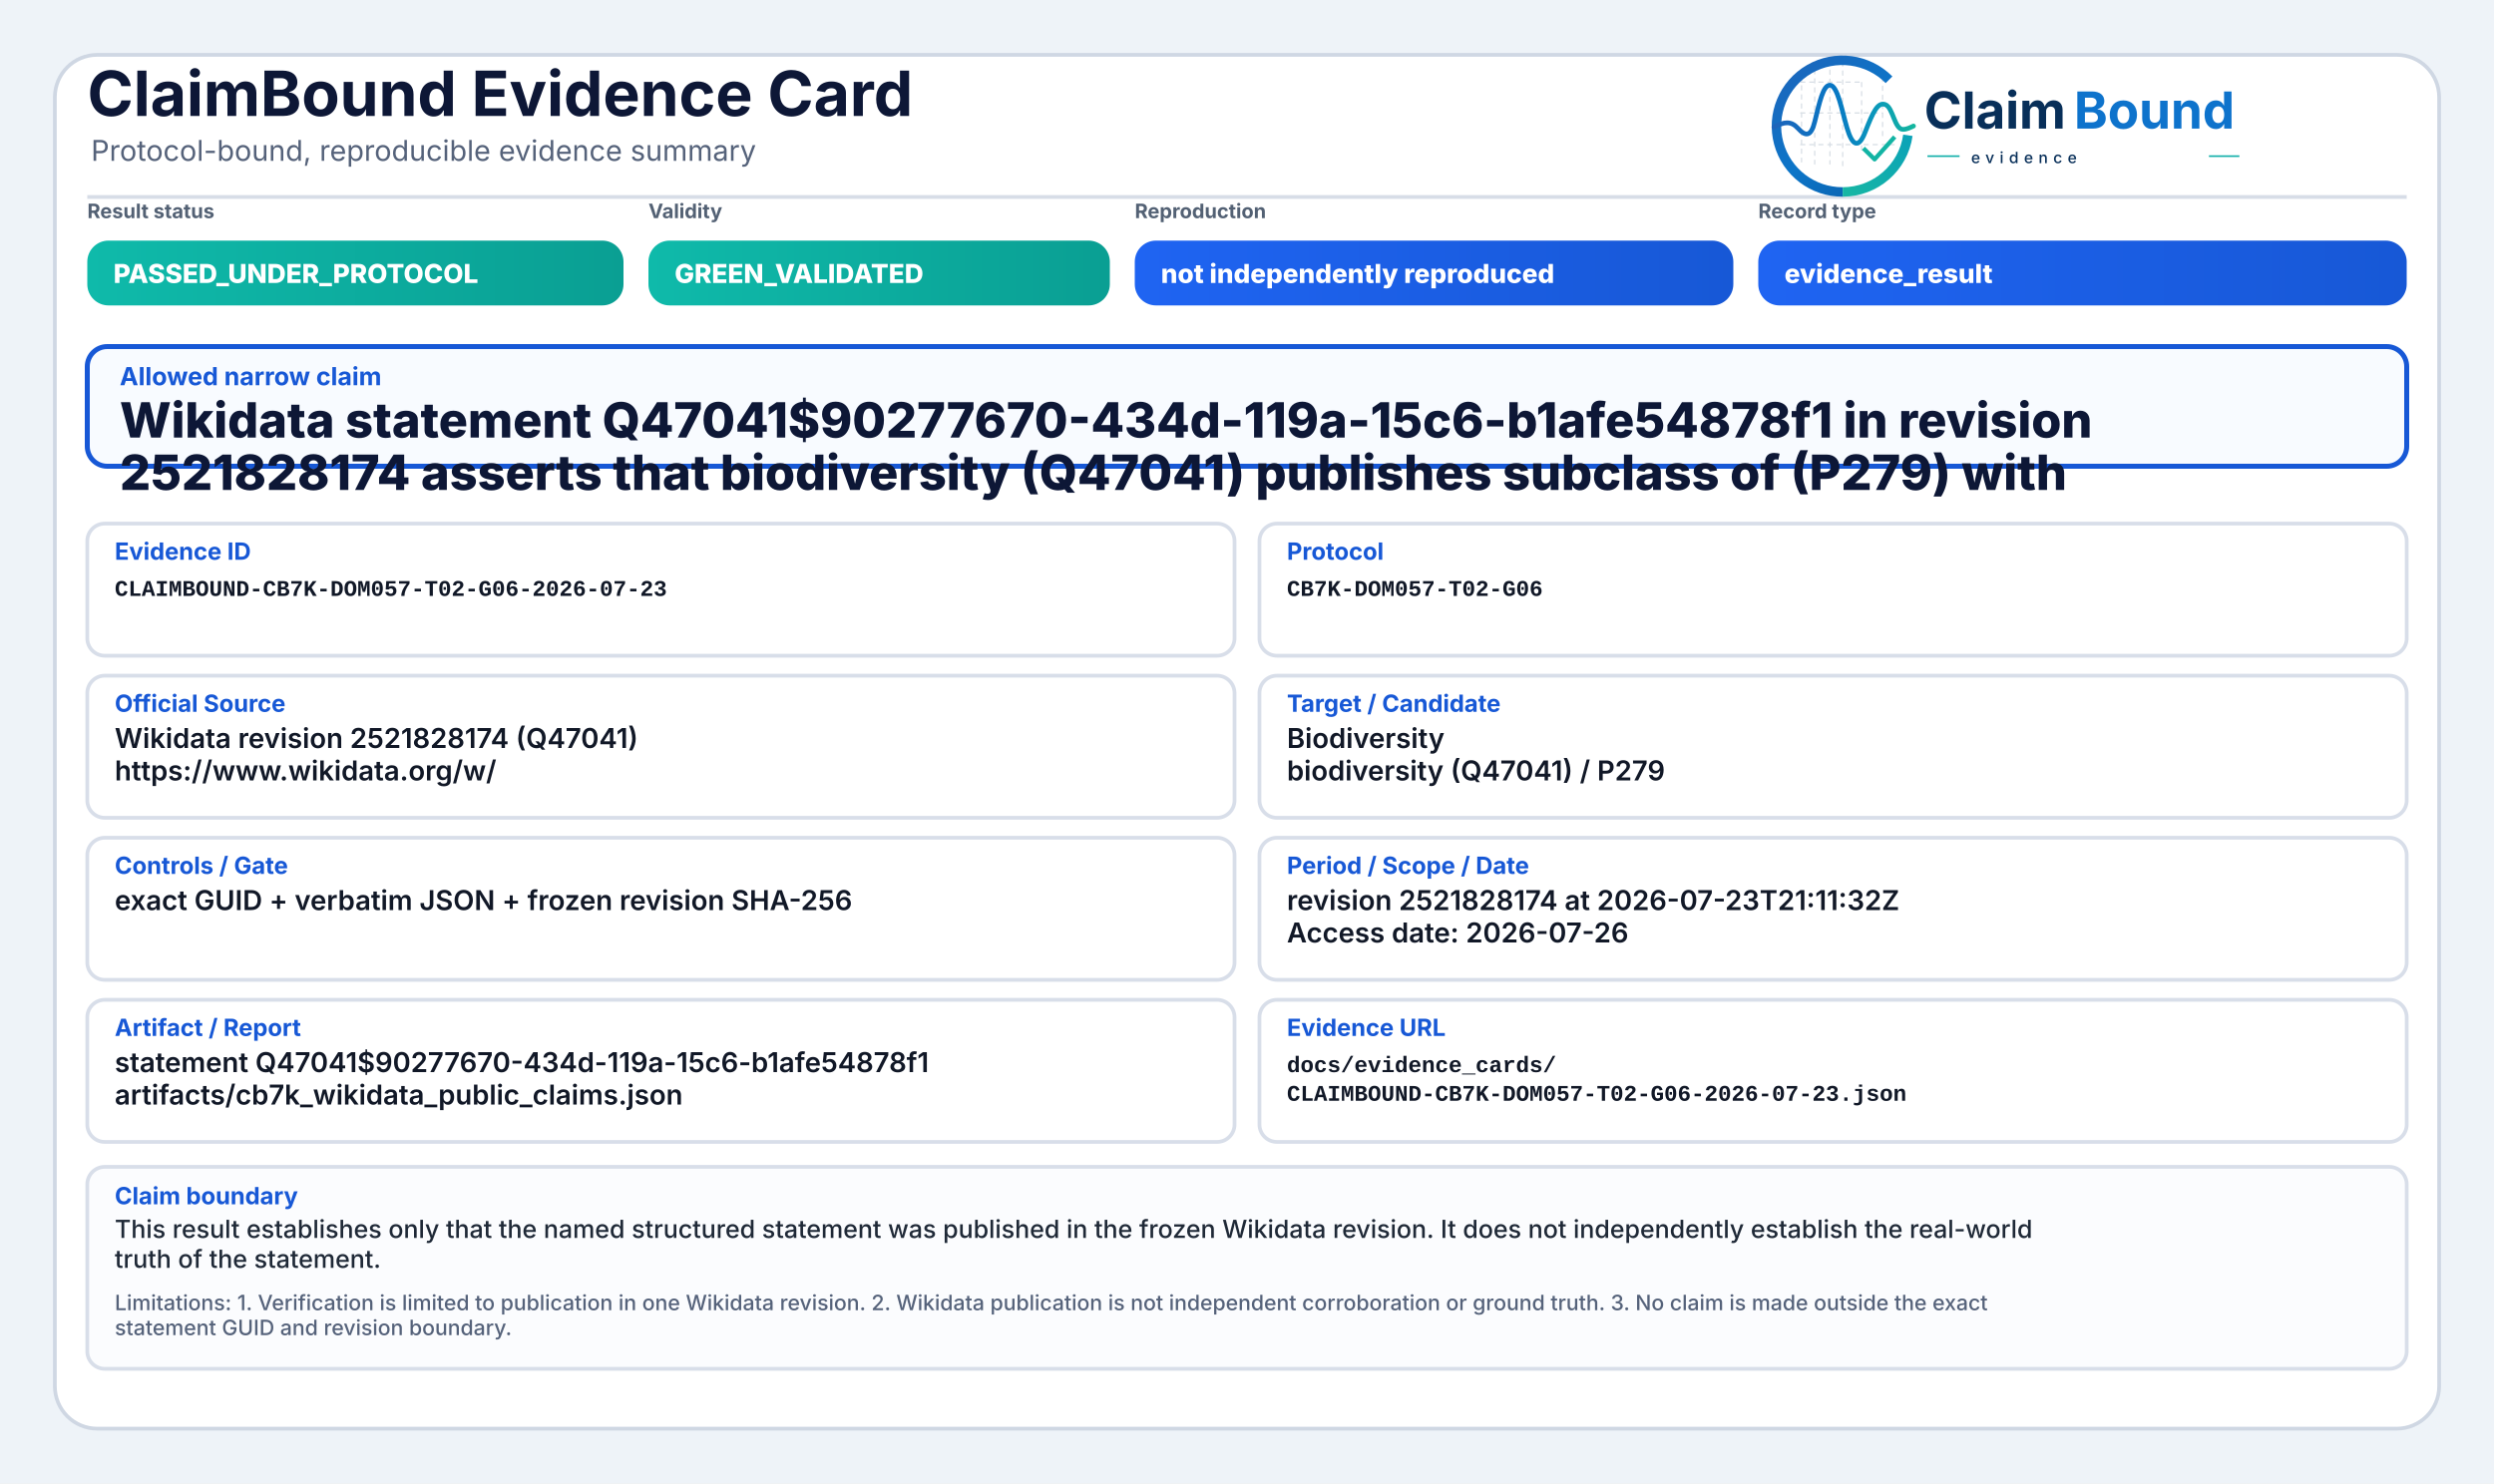
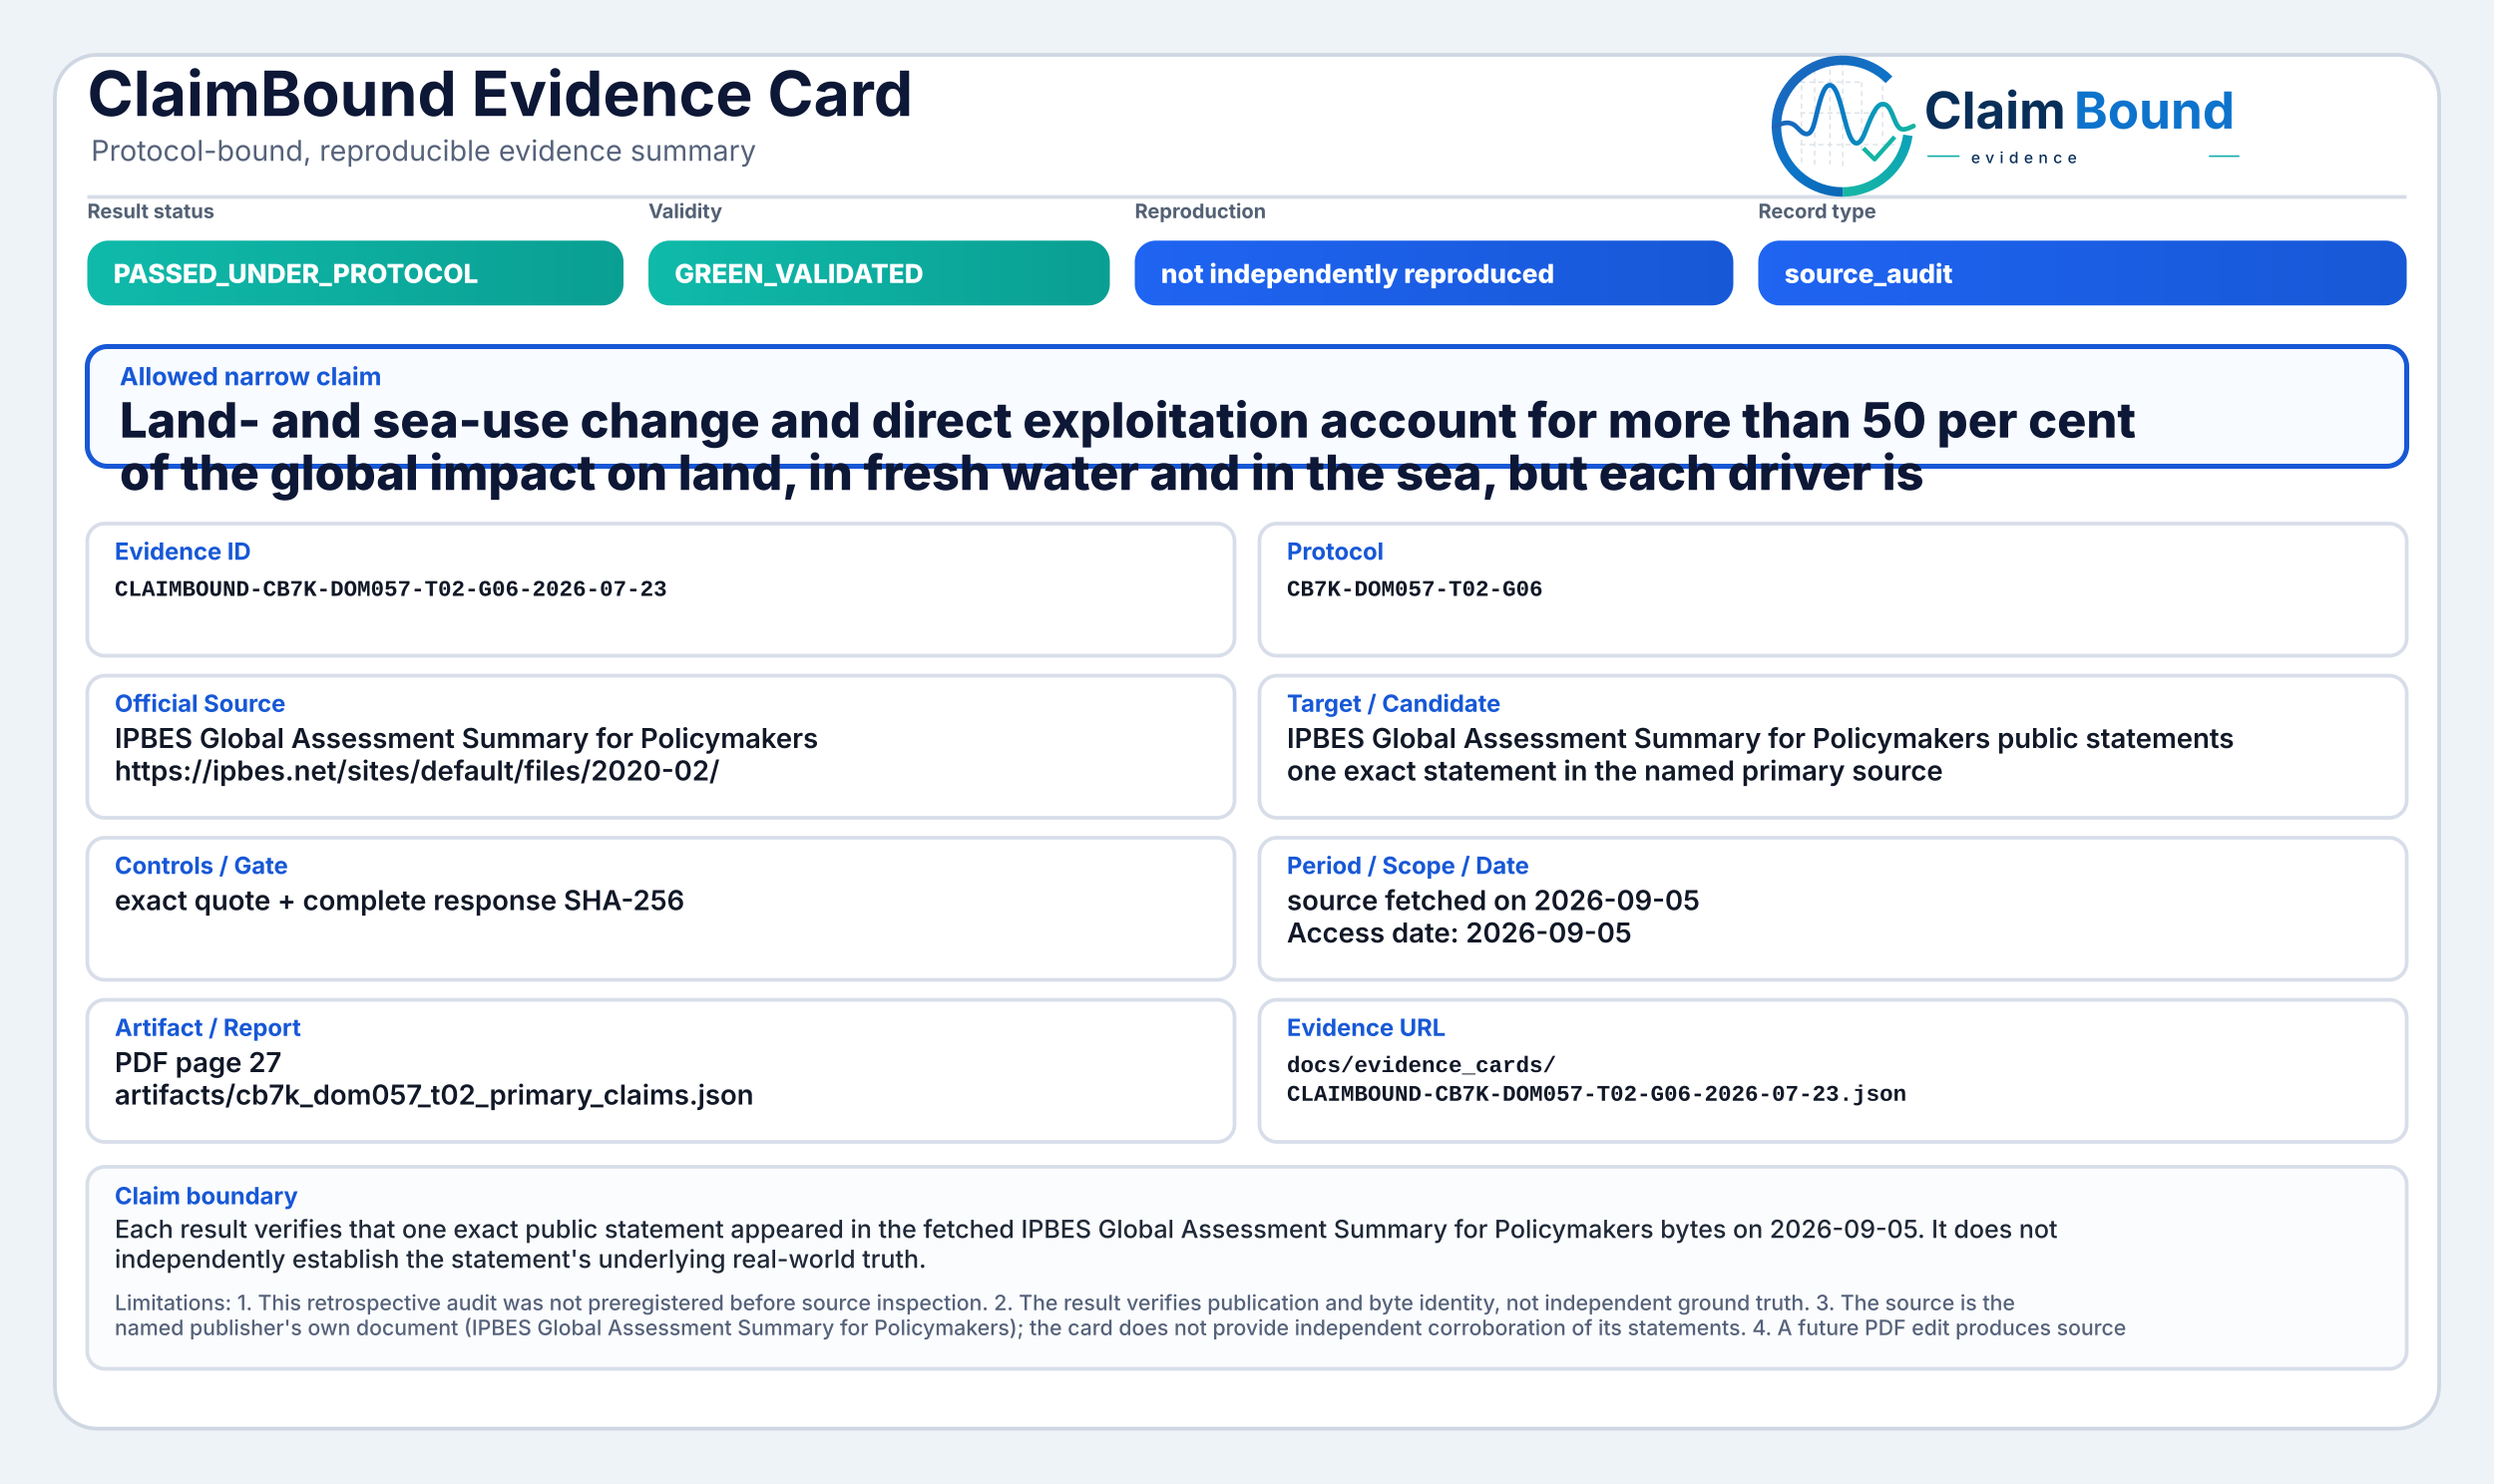
<svg xmlns="http://www.w3.org/2000/svg" width="2000" height="1190" viewBox="0 0 2000 1190" role="img" aria-label="ClaimBound Evidence Card">
  <defs>
    <linearGradient id="greenGrad" x1="0" y1="0" x2="1" y2="0">
      <stop offset="0%" stop-color="#0fbaaa" />
      <stop offset="100%" stop-color="#0a9f93" />
    </linearGradient>
    <linearGradient id="yellowGrad" x1="0" y1="0" x2="1" y2="0">
      <stop offset="0%" stop-color="#fbbf24" />
      <stop offset="100%" stop-color="#d97706" />
    </linearGradient>
    <linearGradient id="amberGrad" x1="0" y1="0" x2="1" y2="0">
      <stop offset="0%" stop-color="#f97316" />
      <stop offset="100%" stop-color="#c2410c" />
    </linearGradient>
    <linearGradient id="redGrad" x1="0" y1="0" x2="1" y2="0">
      <stop offset="0%" stop-color="#ef4444" />
      <stop offset="100%" stop-color="#b91c1c" />
    </linearGradient>
    <linearGradient id="grayGrad" x1="0" y1="0" x2="1" y2="0">
      <stop offset="0%" stop-color="#64748b" />
      <stop offset="100%" stop-color="#475569" />
    </linearGradient>
    <linearGradient id="blueGrad" x1="0" y1="0" x2="1" y2="0">
      <stop offset="0%" stop-color="#1f64f2" />
      <stop offset="100%" stop-color="#1758d6" />
    </linearGradient>
    <linearGradient id="logoRingBlue" x1="73" y1="453" x2="348" y2="793" gradientUnits="userSpaceOnUse">
      <stop offset="0" stop-color="#1E64BA" />
      <stop offset="0.55" stop-color="#0C75C8" />
      <stop offset="1" stop-color="#0A5FAB" />
    </linearGradient>
    <linearGradient id="logoRingTeal" x1="221" y1="792" x2="403" y2="594" gradientUnits="userSpaceOnUse">
      <stop offset="0" stop-color="#18B7A3" />
      <stop offset="1" stop-color="#089EBC" />
    </linearGradient>
    <linearGradient id="logoSignalGradient" x1="61" y1="628" x2="404" y2="628" gradientUnits="userSpaceOnUse">
      <stop offset="0" stop-color="#1E64BA" />
      <stop offset="0.43" stop-color="#0877C4" />
      <stop offset="0.72" stop-color="#0A97BB" />
      <stop offset="1" stop-color="#14B69E" />
    </linearGradient>
  </defs>
  <rect x="0" y="0" width="2000" height="1190" fill="#eef3f8" />
  <rect x="44" y="44" width="1912" height="1102" rx="34" fill="#ffffff" stroke="#cfd7e3" stroke-width="3" />
  <path d="M70 158 H1930" stroke="#d7dde7" stroke-width="3" />
  <text x="70" y="93" font-family="Inter, Segoe UI, Arial, sans-serif" font-size="50" font-weight="750" fill="#0d1736">ClaimBound Evidence Card</text>
  <text x="73" y="129" font-family="Inter, Segoe UI, Arial, sans-serif" font-size="23" font-weight="400" fill="#55627a">Protocol-bound, reproducible evidence summary</text>
  <g aria-label="ClaimBound evidence logo" transform="translate(1415,52) scale(0.33) translate(-40,-478)">
    <g stroke-linecap="butt" stroke-linejoin="round">
      <g stroke="#CBD3DC" stroke-width="3.2" stroke-linecap="round" stroke-dasharray="10 12" opacity="0.72">
        <path d="M130 507V714" />
        <path d="M162 490V719" />
        <path d="M199 491V719" />
        <path d="M230 471V726" />
        <path d="M276 521V690" />
        <path d="M327 508V650" />
        <path d="M128 520H277" />
        <path d="M128 595H327" />
        <path d="M128 672H355" />
      </g>
      <path d="M342.6 514.3A160 160 0 1 0 230 787" fill="none" stroke="url(#logoRingBlue)" stroke-width="23" />
      <path d="M230 787A160 160 0 0 0 388.4 649.3" fill="none" stroke="url(#logoRingTeal)" stroke-width="23" />
      <path d="M63 629.5C87 616.4 104.3 613.6 121.2 632.2C140.7 653.8 153.4 651.6 162.1 616.2C173.8 568.5 182.5 527.5 198.9 527.5C217.5 527.5 228.4 590.6 240.3 630.8C253.4 675.4 268.6 682.8 284.6 641.5C303.5 592.9 315.2 567.6 333.7 574.7C352.6 582 355.7 635.1 376.6 634.9C386.2 634.8 394 630.4 402 626.8" fill="none" stroke="url(#logoSignalGradient)" stroke-width="11.5" stroke-linecap="round" />
      <path d="M284 684.5L307.5 707.7L353 657" fill="none" stroke="#12B4A4" stroke-width="10.5" stroke-linecap="square" />
    </g>
    <text x="428" y="633" font-family="Inter, Segoe UI, Arial, sans-serif" font-size="124" font-weight="750" fill="#082F59" text-rendering="geometricPrecision">Claim</text>
    <text x="792" y="633" font-family="Inter, Segoe UI, Arial, sans-serif" font-size="124" font-weight="750" fill="#0E73CC" text-rendering="geometricPrecision">Bound</text>
    <line x1="436" y1="700" x2="514" y2="700" stroke="#11AFA9" stroke-width="4" />
    <text x="542" y="717" font-family="Inter, Segoe UI, Arial, sans-serif" font-size="38" font-weight="500" letter-spacing="13" fill="#082F59">evidence</text>
    <line x1="1120" y1="700" x2="1194" y2="700" stroke="#11AFA9" stroke-width="4" />
  </g>
  <text x="70" y="175" font-family="Inter, Segoe UI, Arial, sans-serif" font-size="16" font-weight="650" fill="#536174">Result status</text>
  <rect x="70" y="193" width="430" height="52" rx="17" fill="url(#greenGrad)" />
  <text x="91" y="227" font-family="Inter, Segoe UI, Arial, sans-serif" font-size="21" font-weight="800" fill="#ffffff">PASSED_UNDER_PROTOCOL</text>
  <text x="520" y="175" font-family="Inter, Segoe UI, Arial, sans-serif" font-size="16" font-weight="650" fill="#536174">Validity</text>
  <rect x="520" y="193" width="370" height="52" rx="17" fill="url(#greenGrad)" />
  <text x="541" y="227" font-family="Inter, Segoe UI, Arial, sans-serif" font-size="21" font-weight="800" fill="#ffffff">GREEN_VALIDATED</text>
  <text x="910" y="175" font-family="Inter, Segoe UI, Arial, sans-serif" font-size="16" font-weight="650" fill="#536174">Reproduction</text>
  <rect x="910" y="193" width="480" height="52" rx="17" fill="url(#blueGrad)" />
  <text x="931" y="227" font-family="Inter, Segoe UI, Arial, sans-serif" font-size="21" font-weight="800" fill="#ffffff">not independently reproduced</text>
  <text x="1410" y="175" font-family="Inter, Segoe UI, Arial, sans-serif" font-size="16" font-weight="650" fill="#536174">Record type</text>
  <rect x="1410" y="193" width="520" height="52" rx="17" fill="url(#blueGrad)" />
-   <text x="1431" y="227" font-family="Inter, Segoe UI, Arial, sans-serif" font-size="21" font-weight="800" fill="#ffffff">evidence_result</text>
+   <text x="1431" y="227" font-family="Inter, Segoe UI, Arial, sans-serif" font-size="21" font-weight="800" fill="#ffffff">source_audit</text>
  <rect x="70" y="278" width="1860" height="96" rx="16" fill="#f8fbff" stroke="#1758d6" stroke-width="4" />
  <text x="96" y="309" font-family="Inter, Segoe UI, Arial, sans-serif" font-size="20" font-weight="750" fill="#1758d6">Allowed narrow claim</text>
-   <text x="96" y="351" font-family="Inter, Segoe UI, Arial, sans-serif" font-size="39" font-weight="800" fill="#0d1736">Wikidata statement Q47041$90277670-434d-119a-15c6-b1afe54878f1 in revision</text>
-   <text x="96" y="393" font-family="Inter, Segoe UI, Arial, sans-serif" font-size="39" font-weight="800" fill="#0d1736">2521828174 asserts that biodiversity (Q47041) publishes subclass of (P279) with</text>
+   <text x="96" y="351" font-family="Inter, Segoe UI, Arial, sans-serif" font-size="39" font-weight="800" fill="#0d1736">Land- and sea-use change and direct exploitation account for more than 50 per cent</text>
+   <text x="96" y="393" font-family="Inter, Segoe UI, Arial, sans-serif" font-size="39" font-weight="800" fill="#0d1736">of the global impact on land, in fresh water and in the sea, but each driver is</text>
  <rect x="70" y="420" width="920" height="106" rx="14" fill="#ffffff" stroke="#d8dee9" stroke-width="3" />
  <text x="92" y="449" font-family="Inter, Segoe UI, Arial, sans-serif" font-size="19" font-weight="750" fill="#1758d6">Evidence ID</text>
  <text x="92" y="478" font-family="SFMono-Regular, Consolas, Liberation Mono, monospace" font-size="18" font-weight="600" fill="#111827">CLAIMBOUND-CB7K-DOM057-T02-G06-2026-07-23</text>
  <rect x="1010" y="420" width="920" height="106" rx="14" fill="#ffffff" stroke="#d8dee9" stroke-width="3" />
  <text x="1032" y="449" font-family="Inter, Segoe UI, Arial, sans-serif" font-size="19" font-weight="750" fill="#1758d6">Protocol</text>
  <text x="1032" y="478" font-family="SFMono-Regular, Consolas, Liberation Mono, monospace" font-size="18" font-weight="600" fill="#111827">CB7K-DOM057-T02-G06</text>
  <rect x="70" y="542" width="920" height="114" rx="14" fill="#ffffff" stroke="#d8dee9" stroke-width="3" />
  <text x="92" y="571" font-family="Inter, Segoe UI, Arial, sans-serif" font-size="19" font-weight="750" fill="#1758d6">Official Source</text>
-   <text x="92" y="600" font-family="Inter, Segoe UI, Arial, sans-serif" font-size="22" font-weight="600" fill="#111827">Wikidata revision 2521828174 (Q47041)</text>
-   <text x="92" y="626" font-family="Inter, Segoe UI, Arial, sans-serif" font-size="22" font-weight="600" fill="#111827">https://www.wikidata.org/w/</text>
+   <text x="92" y="600" font-family="Inter, Segoe UI, Arial, sans-serif" font-size="22" font-weight="600" fill="#111827">IPBES Global Assessment Summary for Policymakers</text>
+   <text x="92" y="626" font-family="Inter, Segoe UI, Arial, sans-serif" font-size="22" font-weight="600" fill="#111827">https://ipbes.net/sites/default/files/2020-02/</text>
  <rect x="1010" y="542" width="920" height="114" rx="14" fill="#ffffff" stroke="#d8dee9" stroke-width="3" />
  <text x="1032" y="571" font-family="Inter, Segoe UI, Arial, sans-serif" font-size="19" font-weight="750" fill="#1758d6">Target / Candidate</text>
-   <text x="1032" y="600" font-family="Inter, Segoe UI, Arial, sans-serif" font-size="22" font-weight="600" fill="#111827">Biodiversity</text>
-   <text x="1032" y="626" font-family="Inter, Segoe UI, Arial, sans-serif" font-size="22" font-weight="600" fill="#111827">biodiversity (Q47041) / P279</text>
+   <text x="1032" y="600" font-family="Inter, Segoe UI, Arial, sans-serif" font-size="22" font-weight="600" fill="#111827">IPBES Global Assessment Summary for Policymakers public statements</text>
+   <text x="1032" y="626" font-family="Inter, Segoe UI, Arial, sans-serif" font-size="22" font-weight="600" fill="#111827">one exact statement in the named primary source</text>
  <rect x="70" y="672" width="920" height="114" rx="14" fill="#ffffff" stroke="#d8dee9" stroke-width="3" />
  <text x="92" y="701" font-family="Inter, Segoe UI, Arial, sans-serif" font-size="19" font-weight="750" fill="#1758d6">Controls / Gate</text>
-   <text x="92" y="730" font-family="Inter, Segoe UI, Arial, sans-serif" font-size="22" font-weight="600" fill="#111827">exact GUID + verbatim JSON + frozen revision SHA-256</text>
+   <text x="92" y="730" font-family="Inter, Segoe UI, Arial, sans-serif" font-size="22" font-weight="600" fill="#111827">exact quote + complete response SHA-256</text>
  <rect x="1010" y="672" width="920" height="114" rx="14" fill="#ffffff" stroke="#d8dee9" stroke-width="3" />
  <text x="1032" y="701" font-family="Inter, Segoe UI, Arial, sans-serif" font-size="19" font-weight="750" fill="#1758d6">Period / Scope / Date</text>
-   <text x="1032" y="730" font-family="Inter, Segoe UI, Arial, sans-serif" font-size="22" font-weight="600" fill="#111827">revision 2521828174 at 2026-07-23T21:11:32Z</text>
-   <text x="1032" y="756" font-family="Inter, Segoe UI, Arial, sans-serif" font-size="22" font-weight="600" fill="#111827">Access date: 2026-07-26</text>
+   <text x="1032" y="730" font-family="Inter, Segoe UI, Arial, sans-serif" font-size="22" font-weight="600" fill="#111827">source fetched on 2026-09-05</text>
+   <text x="1032" y="756" font-family="Inter, Segoe UI, Arial, sans-serif" font-size="22" font-weight="600" fill="#111827">Access date: 2026-09-05</text>
  <rect x="70" y="802" width="920" height="114" rx="14" fill="#ffffff" stroke="#d8dee9" stroke-width="3" />
  <text x="92" y="831" font-family="Inter, Segoe UI, Arial, sans-serif" font-size="19" font-weight="750" fill="#1758d6">Artifact / Report</text>
-   <text x="92" y="860" font-family="Inter, Segoe UI, Arial, sans-serif" font-size="22" font-weight="600" fill="#111827">statement Q47041$90277670-434d-119a-15c6-b1afe54878f1</text>
-   <text x="92" y="886" font-family="Inter, Segoe UI, Arial, sans-serif" font-size="22" font-weight="600" fill="#111827">artifacts/cb7k_wikidata_public_claims.json</text>
+   <text x="92" y="860" font-family="Inter, Segoe UI, Arial, sans-serif" font-size="22" font-weight="600" fill="#111827">PDF page 27</text>
+   <text x="92" y="886" font-family="Inter, Segoe UI, Arial, sans-serif" font-size="22" font-weight="600" fill="#111827">artifacts/cb7k_dom057_t02_primary_claims.json</text>
  <rect x="1010" y="802" width="920" height="114" rx="14" fill="#ffffff" stroke="#d8dee9" stroke-width="3" />
  <text x="1032" y="831" font-family="Inter, Segoe UI, Arial, sans-serif" font-size="19" font-weight="750" fill="#1758d6">Evidence URL</text>
  <text x="1032" y="860" font-family="SFMono-Regular, Consolas, Liberation Mono, monospace" font-size="18" font-weight="600" fill="#111827">docs/evidence_cards/</text>
  <text x="1032" y="883" font-family="SFMono-Regular, Consolas, Liberation Mono, monospace" font-size="18" font-weight="600" fill="#111827">CLAIMBOUND-CB7K-DOM057-T02-G06-2026-07-23.json</text>
  <rect x="70" y="936" width="1860" height="162" rx="14" fill="#fbfcfe" stroke="#d8dee9" stroke-width="3" />
  <text x="92" y="966" font-family="Inter, Segoe UI, Arial, sans-serif" font-size="19" font-weight="750" fill="#1758d6">Claim boundary</text>
-   <text x="92" y="993" font-family="Inter, Segoe UI, Arial, sans-serif" font-size="20" font-weight="500" fill="#1f2937">This result establishes only that the named structured statement was published in the frozen Wikidata revision. It does not independently establish the real-world</text>
-   <text x="92" y="1017" font-family="Inter, Segoe UI, Arial, sans-serif" font-size="20" font-weight="500" fill="#1f2937">truth of the statement.</text>
-   <text x="92" y="1051" font-family="Inter, Segoe UI, Arial, sans-serif" font-size="17" font-weight="500" fill="#55627a">Limitations: 1. Verification is limited to publication in one Wikidata revision. 2. Wikidata publication is not independent corroboration or ground truth. 3. No claim is made outside the exact</text>
-   <text x="92" y="1071" font-family="Inter, Segoe UI, Arial, sans-serif" font-size="17" font-weight="500" fill="#55627a">statement GUID and revision boundary.</text>
+   <text x="92" y="993" font-family="Inter, Segoe UI, Arial, sans-serif" font-size="20" font-weight="500" fill="#1f2937">Each result verifies that one exact public statement appeared in the fetched IPBES Global Assessment Summary for Policymakers bytes on 2026-09-05. It does not</text>
+   <text x="92" y="1017" font-family="Inter, Segoe UI, Arial, sans-serif" font-size="20" font-weight="500" fill="#1f2937">independently establish the statement's underlying real-world truth.</text>
+   <text x="92" y="1051" font-family="Inter, Segoe UI, Arial, sans-serif" font-size="17" font-weight="500" fill="#55627a">Limitations: 1. This retrospective audit was not preregistered before source inspection. 2. The result verifies publication and byte identity, not independent ground truth. 3. The source is the</text>
+   <text x="92" y="1071" font-family="Inter, Segoe UI, Arial, sans-serif" font-size="17" font-weight="500" fill="#55627a">named publisher's own document (IPBES Global Assessment Summary for Policymakers); the card does not provide independent corroboration of its statements. 4. A future PDF edit produces source</text>
</svg>
